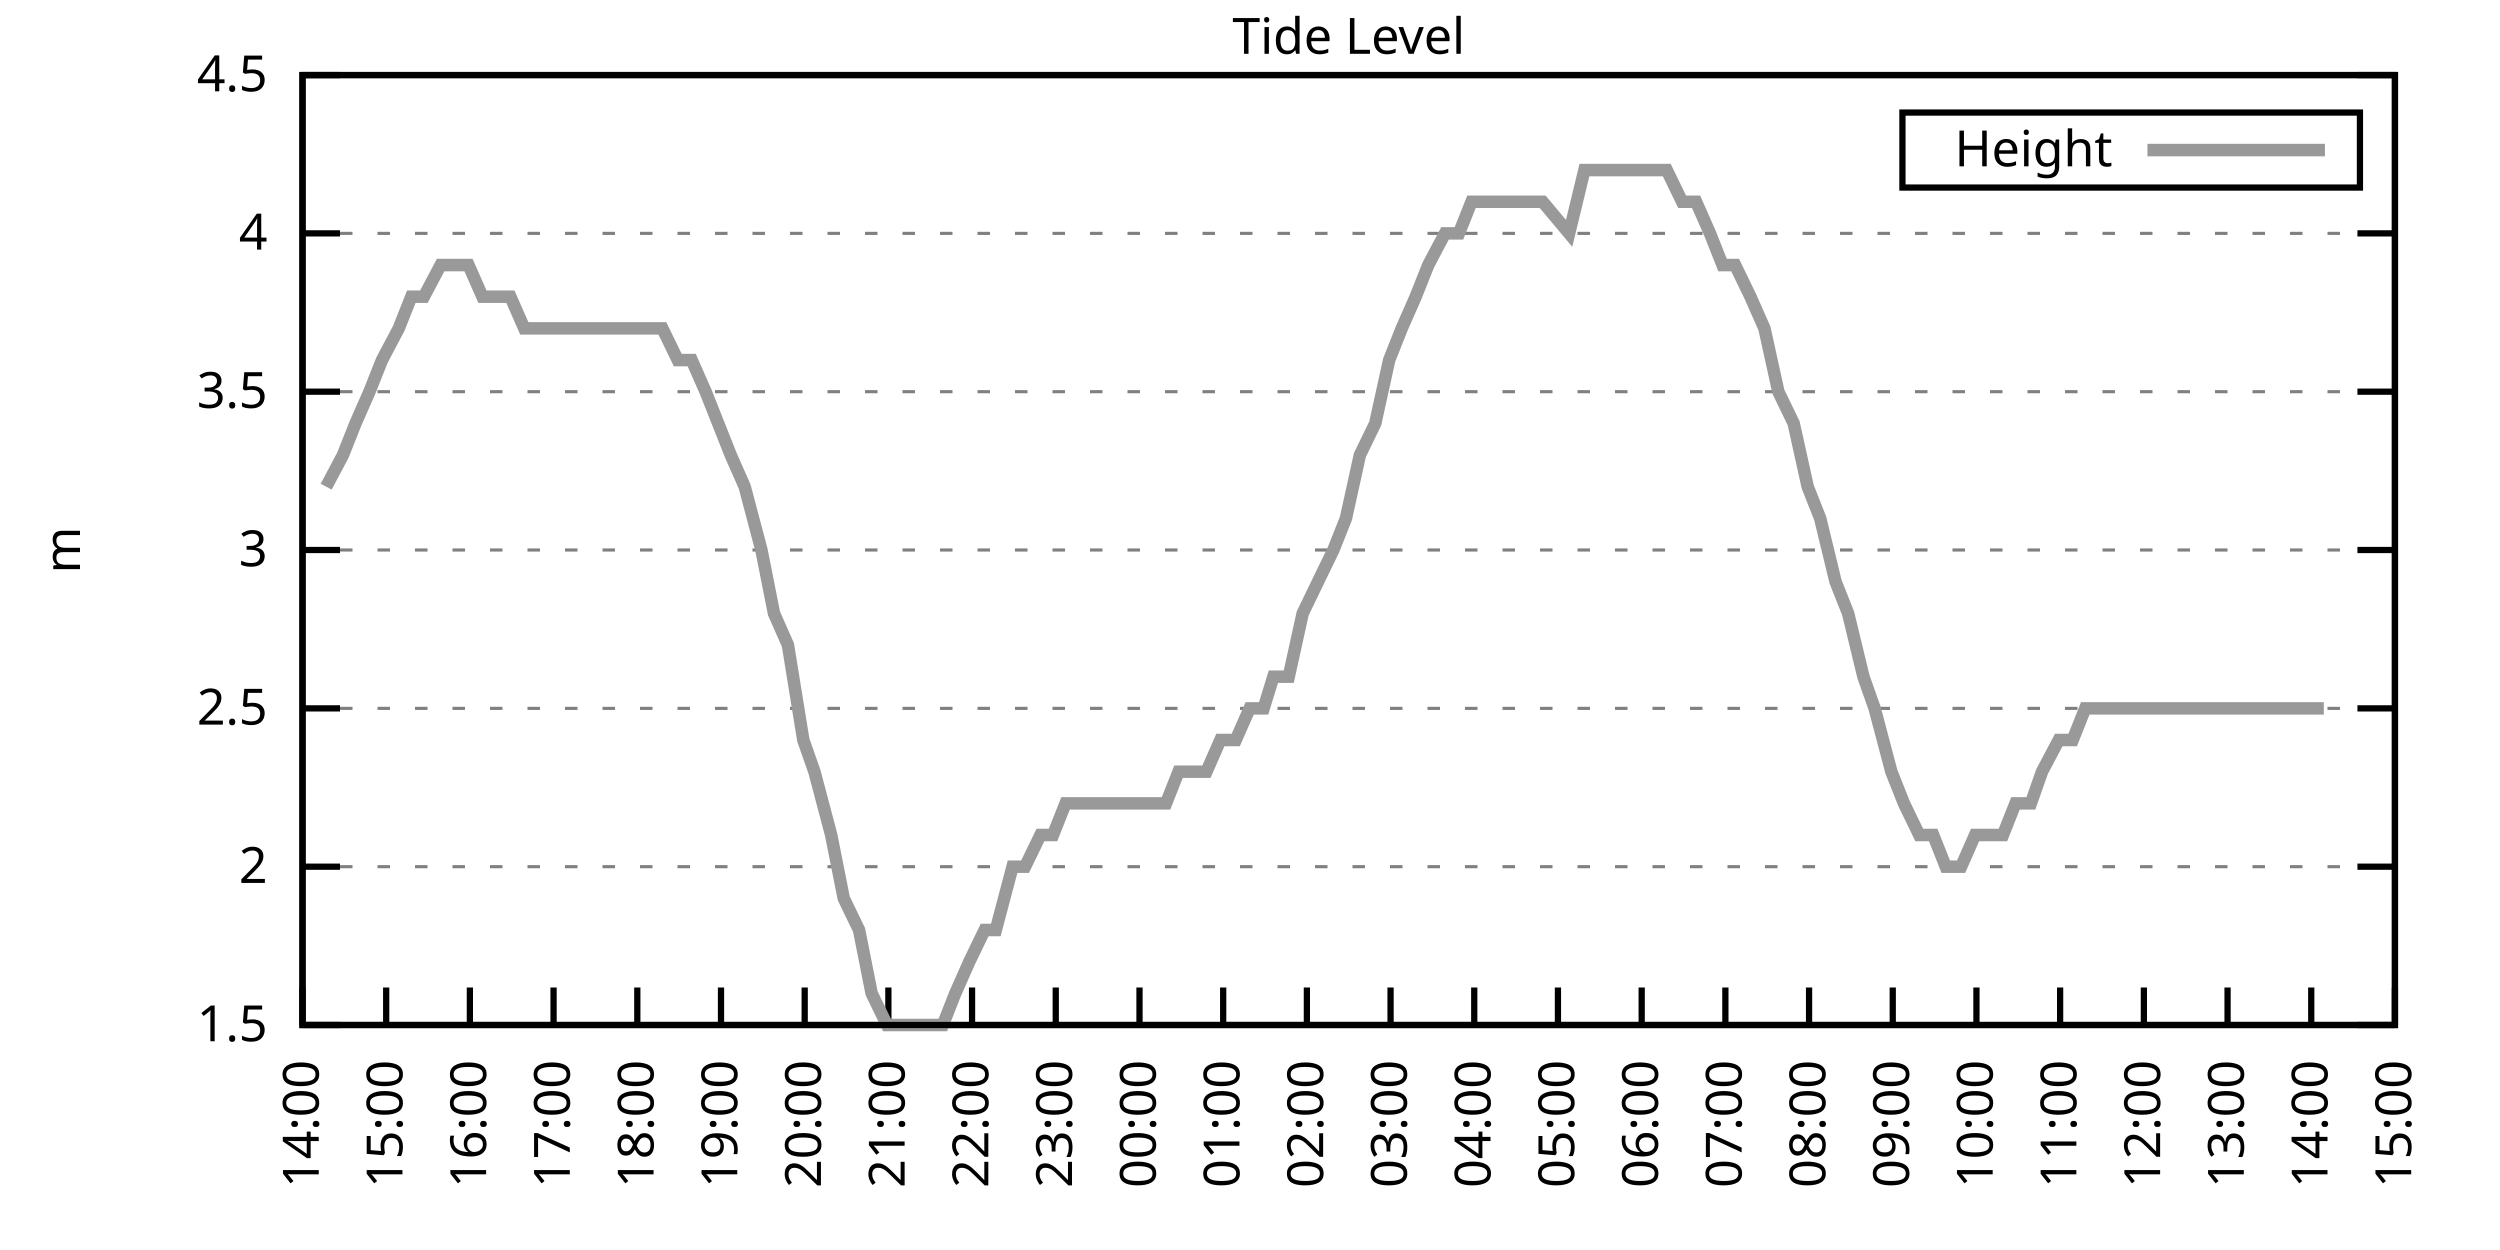
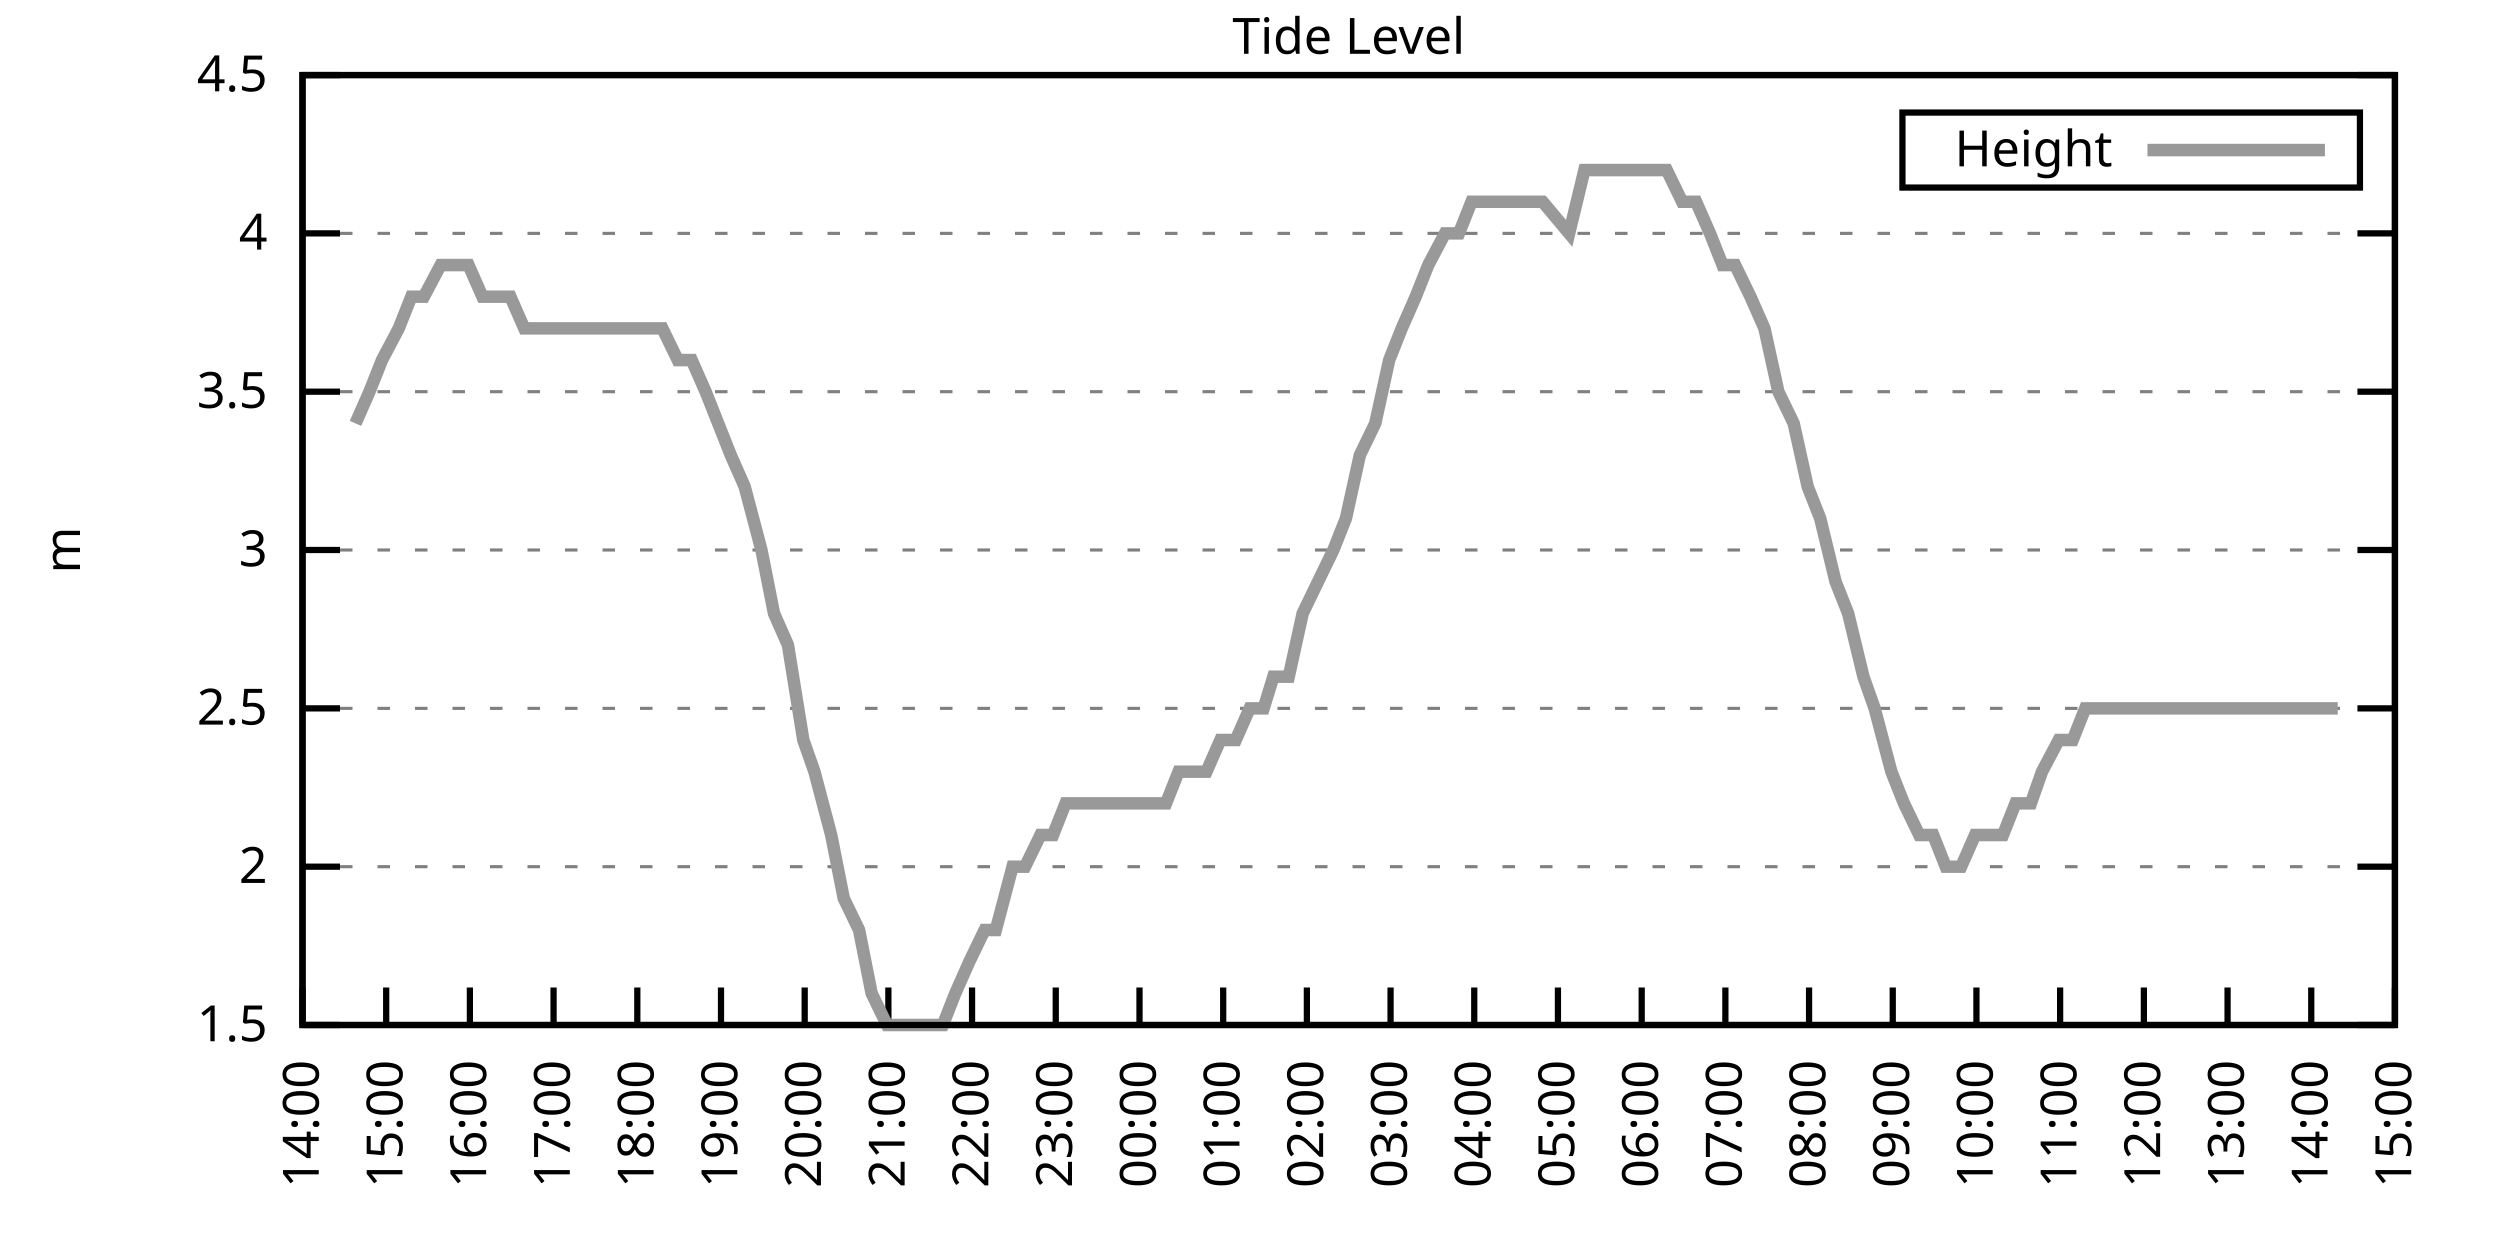
<svg xmlns="http://www.w3.org/2000/svg" xmlns:xlink="http://www.w3.org/1999/xlink" width="400" height="200" viewBox="0 0 400 200">
  <g id="gnuplot_canvas">
    <rect x="0" y="0" width="400" height="200" fill="none" />
    <defs>
      <circle id="gpDot" r="0.5" stroke-width="0.5" stroke="currentColor" />
      <path id="gpPt0" stroke-width="0.333" stroke="currentColor" d="M-1,0 h2 M0,-1 v2" />
      <path id="gpPt1" stroke-width="0.333" stroke="currentColor" d="M-1,-1 L1,1 M1,-1 L-1,1" />
      <path id="gpPt2" stroke-width="0.333" stroke="currentColor" d="M-1,0 L1,0 M0,-1 L0,1 M-1,-1 L1,1 M-1,1 L1,-1" />
      <rect id="gpPt3" stroke-width="0.333" stroke="currentColor" x="-1" y="-1" width="2" height="2" />
      <rect id="gpPt4" stroke-width="0.333" stroke="currentColor" fill="currentColor" x="-1" y="-1" width="2" height="2" />
      <circle id="gpPt5" stroke-width="0.333" stroke="currentColor" cx="0" cy="0" r="1" />
      <use xlink:href="#gpPt5" id="gpPt6" fill="currentColor" stroke="none" />
      <path id="gpPt7" stroke-width="0.333" stroke="currentColor" d="M0,-1.33 L-1.33,0.67 L1.33,0.67 z" />
      <use xlink:href="#gpPt7" id="gpPt8" fill="currentColor" stroke="none" />
      <use xlink:href="#gpPt7" id="gpPt9" stroke="currentColor" transform="rotate(180)" />
      <use xlink:href="#gpPt9" id="gpPt10" fill="currentColor" stroke="none" />
      <use xlink:href="#gpPt3" id="gpPt11" stroke="currentColor" transform="rotate(45)" />
      <use xlink:href="#gpPt11" id="gpPt12" fill="currentColor" stroke="none" />
      <path id="gpPt13" stroke-width="0.333" stroke="currentColor" d="M0,1.330 L1.265,0.411 L0.782,-1.067 L-0.782,-1.076 L-1.265,0.411 z" />
      <use xlink:href="#gpPt13" id="gpPt14" fill="currentColor" stroke="none" />
      <filter id="textbox" filterUnits="objectBoundingBox" x="0" y="0" height="1" width="1">
        <feFlood flood-color="white" flood-opacity="1" result="bgnd" />
        <feComposite in="SourceGraphic" in2="bgnd" operator="atop" />
      </filter>
      <filter id="greybox" filterUnits="objectBoundingBox" x="0" y="0" height="1" width="1">
        <feFlood flood-color="lightgrey" flood-opacity="1" result="grey" />
        <feComposite in="SourceGraphic" in2="grey" operator="atop" />
      </filter>
    </defs>
    <g fill="none" color="white" stroke="currentColor" stroke-width="1.00" stroke-linecap="butt" stroke-linejoin="miter">
</g>
    <g fill="none" color="black" stroke="currentColor" stroke-width="1.00" stroke-linecap="butt" stroke-linejoin="miter">
      <g stroke="none" shape-rendering="crispEdges">
        <polygon fill="rgb(255, 255, 255)" points="48.40,164.00 383.18,164.00 383.18,12.02 48.40,12.02 " />
      </g>
    </g>
    <g fill="none" color="black" stroke="currentColor" stroke-width="1.00" stroke-linecap="butt" stroke-linejoin="miter">
</g>
    <g fill="none" color="black" stroke="black" stroke-width="0.50" stroke-linecap="butt" stroke-linejoin="miter">
</g>
    <g fill="none" color="gray" stroke="currentColor" stroke-width="0.50" stroke-linecap="butt" stroke-linejoin="miter">
      <path stroke="gray" stroke-dasharray="2,4" class="gridline" d="M48.40,164.00 L383.19,164.00  " />
    </g>
    <g fill="none" color="gray" stroke="gray" stroke-width="1.00" stroke-linecap="butt" stroke-linejoin="miter">
</g>
    <g fill="none" color="black" stroke="currentColor" stroke-width="1.00" stroke-linecap="butt" stroke-linejoin="miter">
      <path stroke="black" d="M48.40,164.00 L54.40,164.00 M383.19,164.00 L377.19,164.00  " />
      <g transform="translate(42.80,166.60)" stroke="none" fill="black" font-family="Sans" font-size="8.00" text-anchor="end">
        <text>
          <tspan font-family="Sans"> 1.5</tspan>
        </text>
      </g>
    </g>
    <g fill="none" color="black" stroke="currentColor" stroke-width="1.00" stroke-linecap="butt" stroke-linejoin="miter">
</g>
    <g fill="none" color="black" stroke="black" stroke-width="0.50" stroke-linecap="butt" stroke-linejoin="miter">
</g>
    <g fill="none" color="gray" stroke="currentColor" stroke-width="0.50" stroke-linecap="butt" stroke-linejoin="miter">
      <path stroke="gray" stroke-dasharray="2,4" class="gridline" d="M48.40,138.67 L383.19,138.67  " />
    </g>
    <g fill="none" color="gray" stroke="gray" stroke-width="1.00" stroke-linecap="butt" stroke-linejoin="miter">
</g>
    <g fill="none" color="black" stroke="currentColor" stroke-width="1.00" stroke-linecap="butt" stroke-linejoin="miter">
      <path stroke="black" d="M48.40,138.67 L54.40,138.67 M383.19,138.67 L377.19,138.67  " />
      <g transform="translate(42.80,141.27)" stroke="none" fill="black" font-family="Sans" font-size="8.00" text-anchor="end">
        <text>
          <tspan font-family="Sans"> 2</tspan>
        </text>
      </g>
    </g>
    <g fill="none" color="black" stroke="currentColor" stroke-width="1.00" stroke-linecap="butt" stroke-linejoin="miter">
</g>
    <g fill="none" color="black" stroke="black" stroke-width="0.50" stroke-linecap="butt" stroke-linejoin="miter">
</g>
    <g fill="none" color="gray" stroke="currentColor" stroke-width="0.50" stroke-linecap="butt" stroke-linejoin="miter">
      <path stroke="gray" stroke-dasharray="2,4" class="gridline" d="M48.40,113.34 L383.19,113.34  " />
    </g>
    <g fill="none" color="gray" stroke="gray" stroke-width="1.00" stroke-linecap="butt" stroke-linejoin="miter">
</g>
    <g fill="none" color="black" stroke="currentColor" stroke-width="1.00" stroke-linecap="butt" stroke-linejoin="miter">
      <path stroke="black" d="M48.40,113.34 L54.40,113.34 M383.19,113.34 L377.19,113.34  " />
      <g transform="translate(42.80,115.94)" stroke="none" fill="black" font-family="Sans" font-size="8.00" text-anchor="end">
        <text>
          <tspan font-family="Sans"> 2.5</tspan>
        </text>
      </g>
    </g>
    <g fill="none" color="black" stroke="currentColor" stroke-width="1.00" stroke-linecap="butt" stroke-linejoin="miter">
</g>
    <g fill="none" color="black" stroke="black" stroke-width="0.50" stroke-linecap="butt" stroke-linejoin="miter">
</g>
    <g fill="none" color="gray" stroke="currentColor" stroke-width="0.50" stroke-linecap="butt" stroke-linejoin="miter">
      <path stroke="gray" stroke-dasharray="2,4" class="gridline" d="M48.40,88.00 L383.19,88.00  " />
    </g>
    <g fill="none" color="gray" stroke="gray" stroke-width="1.00" stroke-linecap="butt" stroke-linejoin="miter">
</g>
    <g fill="none" color="black" stroke="currentColor" stroke-width="1.00" stroke-linecap="butt" stroke-linejoin="miter">
      <path stroke="black" d="M48.40,88.00 L54.40,88.00 M383.19,88.00 L377.19,88.00  " />
      <g transform="translate(42.80,90.60)" stroke="none" fill="black" font-family="Sans" font-size="8.00" text-anchor="end">
        <text>
          <tspan font-family="Sans"> 3</tspan>
        </text>
      </g>
    </g>
    <g fill="none" color="black" stroke="currentColor" stroke-width="1.00" stroke-linecap="butt" stroke-linejoin="miter">
</g>
    <g fill="none" color="black" stroke="black" stroke-width="0.50" stroke-linecap="butt" stroke-linejoin="miter">
</g>
    <g fill="none" color="gray" stroke="currentColor" stroke-width="0.50" stroke-linecap="butt" stroke-linejoin="miter">
      <path stroke="gray" stroke-dasharray="2,4" class="gridline" d="M48.40,62.67 L383.19,62.67  " />
    </g>
    <g fill="none" color="gray" stroke="gray" stroke-width="1.00" stroke-linecap="butt" stroke-linejoin="miter">
</g>
    <g fill="none" color="black" stroke="currentColor" stroke-width="1.00" stroke-linecap="butt" stroke-linejoin="miter">
      <path stroke="black" d="M48.40,62.67 L54.40,62.67 M383.19,62.67 L377.19,62.67  " />
      <g transform="translate(42.80,65.27)" stroke="none" fill="black" font-family="Sans" font-size="8.00" text-anchor="end">
        <text>
          <tspan font-family="Sans"> 3.5</tspan>
        </text>
      </g>
    </g>
    <g fill="none" color="black" stroke="currentColor" stroke-width="1.00" stroke-linecap="butt" stroke-linejoin="miter">
</g>
    <g fill="none" color="black" stroke="black" stroke-width="0.50" stroke-linecap="butt" stroke-linejoin="miter">
</g>
    <g fill="none" color="gray" stroke="currentColor" stroke-width="0.50" stroke-linecap="butt" stroke-linejoin="miter">
      <path stroke="gray" stroke-dasharray="2,4" class="gridline" d="M48.40,37.34 L383.19,37.34  " />
    </g>
    <g fill="none" color="gray" stroke="gray" stroke-width="1.00" stroke-linecap="butt" stroke-linejoin="miter">
</g>
    <g fill="none" color="black" stroke="currentColor" stroke-width="1.00" stroke-linecap="butt" stroke-linejoin="miter">
      <path stroke="black" d="M48.40,37.34 L54.40,37.34 M383.19,37.34 L377.19,37.34  " />
      <g transform="translate(42.80,39.94)" stroke="none" fill="black" font-family="Sans" font-size="8.00" text-anchor="end">
        <text>
          <tspan font-family="Sans"> 4</tspan>
        </text>
      </g>
    </g>
    <g fill="none" color="black" stroke="currentColor" stroke-width="1.00" stroke-linecap="butt" stroke-linejoin="miter">
</g>
    <g fill="none" color="black" stroke="black" stroke-width="0.50" stroke-linecap="butt" stroke-linejoin="miter">
</g>
    <g fill="none" color="gray" stroke="currentColor" stroke-width="0.50" stroke-linecap="butt" stroke-linejoin="miter">
      <path stroke="gray" stroke-dasharray="2,4" class="gridline" d="M48.40,12.01 L383.19,12.01  " />
    </g>
    <g fill="none" color="gray" stroke="gray" stroke-width="1.00" stroke-linecap="butt" stroke-linejoin="miter">
</g>
    <g fill="none" color="black" stroke="currentColor" stroke-width="1.00" stroke-linecap="butt" stroke-linejoin="miter">
      <path stroke="black" d="M48.40,12.01 L54.40,12.01 M383.19,12.01 L377.19,12.01  " />
      <g transform="translate(42.80,14.61)" stroke="none" fill="black" font-family="Sans" font-size="8.00" text-anchor="end">
        <text>
          <tspan font-family="Sans"> 4.5</tspan>
        </text>
      </g>
    </g>
    <g fill="none" color="black" stroke="currentColor" stroke-width="1.00" stroke-linecap="butt" stroke-linejoin="miter">
      <path stroke="black" d="M48.40,164.00 L48.40,158.00  " />
      <g transform="translate(51.00,169.60) rotate(270.00)" stroke="none" fill="black" font-family="Sans" font-size="8.00" text-anchor="end">
        <text>
          <tspan font-family="Sans">14:00</tspan>
        </text>
      </g>
    </g>
    <g fill="none" color="black" stroke="currentColor" stroke-width="1.00" stroke-linecap="butt" stroke-linejoin="miter">
      <path stroke="black" d="M61.79,164.00 L61.79,158.00  " />
      <g transform="translate(64.39,169.60) rotate(270.00)" stroke="none" fill="black" font-family="Sans" font-size="8.00" text-anchor="end">
        <text>
          <tspan font-family="Sans">15:00</tspan>
        </text>
      </g>
    </g>
    <g fill="none" color="black" stroke="currentColor" stroke-width="1.00" stroke-linecap="butt" stroke-linejoin="miter">
      <path stroke="black" d="M75.18,164.00 L75.18,158.00  " />
      <g transform="translate(77.78,169.60) rotate(270.00)" stroke="none" fill="black" font-family="Sans" font-size="8.00" text-anchor="end">
        <text>
          <tspan font-family="Sans">16:00</tspan>
        </text>
      </g>
    </g>
    <g fill="none" color="black" stroke="currentColor" stroke-width="1.00" stroke-linecap="butt" stroke-linejoin="miter">
      <path stroke="black" d="M88.57,164.00 L88.57,158.00  " />
      <g transform="translate(91.17,169.60) rotate(270.00)" stroke="none" fill="black" font-family="Sans" font-size="8.00" text-anchor="end">
        <text>
          <tspan font-family="Sans">17:00</tspan>
        </text>
      </g>
    </g>
    <g fill="none" color="black" stroke="currentColor" stroke-width="1.00" stroke-linecap="butt" stroke-linejoin="miter">
      <path stroke="black" d="M101.97,164.00 L101.97,158.00  " />
      <g transform="translate(104.57,169.60) rotate(270.00)" stroke="none" fill="black" font-family="Sans" font-size="8.00" text-anchor="end">
        <text>
          <tspan font-family="Sans">18:00</tspan>
        </text>
      </g>
    </g>
    <g fill="none" color="black" stroke="currentColor" stroke-width="1.00" stroke-linecap="butt" stroke-linejoin="miter">
      <path stroke="black" d="M115.36,164.00 L115.36,158.00  " />
      <g transform="translate(117.96,169.60) rotate(270.00)" stroke="none" fill="black" font-family="Sans" font-size="8.00" text-anchor="end">
        <text>
          <tspan font-family="Sans">19:00</tspan>
        </text>
      </g>
    </g>
    <g fill="none" color="black" stroke="currentColor" stroke-width="1.00" stroke-linecap="butt" stroke-linejoin="miter">
      <path stroke="black" d="M128.75,164.00 L128.75,158.00  " />
      <g transform="translate(131.35,169.60) rotate(270.00)" stroke="none" fill="black" font-family="Sans" font-size="8.00" text-anchor="end">
        <text>
          <tspan font-family="Sans">20:00</tspan>
        </text>
      </g>
    </g>
    <g fill="none" color="black" stroke="currentColor" stroke-width="1.00" stroke-linecap="butt" stroke-linejoin="miter">
      <path stroke="black" d="M142.14,164.00 L142.14,158.00  " />
      <g transform="translate(144.74,169.60) rotate(270.00)" stroke="none" fill="black" font-family="Sans" font-size="8.00" text-anchor="end">
        <text>
          <tspan font-family="Sans">21:00</tspan>
        </text>
      </g>
    </g>
    <g fill="none" color="black" stroke="currentColor" stroke-width="1.00" stroke-linecap="butt" stroke-linejoin="miter">
      <path stroke="black" d="M155.53,164.00 L155.53,158.00  " />
      <g transform="translate(158.13,169.60) rotate(270.00)" stroke="none" fill="black" font-family="Sans" font-size="8.00" text-anchor="end">
        <text>
          <tspan font-family="Sans">22:00</tspan>
        </text>
      </g>
    </g>
    <g fill="none" color="black" stroke="currentColor" stroke-width="1.00" stroke-linecap="butt" stroke-linejoin="miter">
      <path stroke="black" d="M168.92,164.00 L168.92,158.00  " />
      <g transform="translate(171.52,169.60) rotate(270.00)" stroke="none" fill="black" font-family="Sans" font-size="8.00" text-anchor="end">
        <text>
          <tspan font-family="Sans">23:00</tspan>
        </text>
      </g>
    </g>
    <g fill="none" color="black" stroke="currentColor" stroke-width="1.00" stroke-linecap="butt" stroke-linejoin="miter">
      <path stroke="black" d="M182.32,164.00 L182.32,158.00  " />
      <g transform="translate(184.92,169.60) rotate(270.00)" stroke="none" fill="black" font-family="Sans" font-size="8.00" text-anchor="end">
        <text>
          <tspan font-family="Sans">00:00</tspan>
        </text>
      </g>
    </g>
    <g fill="none" color="black" stroke="currentColor" stroke-width="1.00" stroke-linecap="butt" stroke-linejoin="miter">
      <path stroke="black" d="M195.71,164.00 L195.71,158.00  " />
      <g transform="translate(198.31,169.60) rotate(270.00)" stroke="none" fill="black" font-family="Sans" font-size="8.00" text-anchor="end">
        <text>
          <tspan font-family="Sans">01:00</tspan>
        </text>
      </g>
    </g>
    <g fill="none" color="black" stroke="currentColor" stroke-width="1.00" stroke-linecap="butt" stroke-linejoin="miter">
      <path stroke="black" d="M209.10,164.00 L209.10,158.00  " />
      <g transform="translate(211.70,169.60) rotate(270.00)" stroke="none" fill="black" font-family="Sans" font-size="8.00" text-anchor="end">
        <text>
          <tspan font-family="Sans">02:00</tspan>
        </text>
      </g>
    </g>
    <g fill="none" color="black" stroke="currentColor" stroke-width="1.00" stroke-linecap="butt" stroke-linejoin="miter">
      <path stroke="black" d="M222.49,164.00 L222.49,158.00  " />
      <g transform="translate(225.09,169.60) rotate(270.00)" stroke="none" fill="black" font-family="Sans" font-size="8.00" text-anchor="end">
        <text>
          <tspan font-family="Sans">03:00</tspan>
        </text>
      </g>
    </g>
    <g fill="none" color="black" stroke="currentColor" stroke-width="1.00" stroke-linecap="butt" stroke-linejoin="miter">
      <path stroke="black" d="M235.88,164.00 L235.88,158.00  " />
      <g transform="translate(238.48,169.60) rotate(270.00)" stroke="none" fill="black" font-family="Sans" font-size="8.00" text-anchor="end">
        <text>
          <tspan font-family="Sans">04:00</tspan>
        </text>
      </g>
    </g>
    <g fill="none" color="black" stroke="currentColor" stroke-width="1.00" stroke-linecap="butt" stroke-linejoin="miter">
      <path stroke="black" d="M249.27,164.00 L249.27,158.00  " />
      <g transform="translate(251.87,169.60) rotate(270.00)" stroke="none" fill="black" font-family="Sans" font-size="8.00" text-anchor="end">
        <text>
          <tspan font-family="Sans">05:00</tspan>
        </text>
      </g>
    </g>
    <g fill="none" color="black" stroke="currentColor" stroke-width="1.00" stroke-linecap="butt" stroke-linejoin="miter">
      <path stroke="black" d="M262.67,164.00 L262.67,158.00  " />
      <g transform="translate(265.27,169.60) rotate(270.00)" stroke="none" fill="black" font-family="Sans" font-size="8.00" text-anchor="end">
        <text>
          <tspan font-family="Sans">06:00</tspan>
        </text>
      </g>
    </g>
    <g fill="none" color="black" stroke="currentColor" stroke-width="1.00" stroke-linecap="butt" stroke-linejoin="miter">
      <path stroke="black" d="M276.06,164.00 L276.06,158.00  " />
      <g transform="translate(278.66,169.60) rotate(270.00)" stroke="none" fill="black" font-family="Sans" font-size="8.00" text-anchor="end">
        <text>
          <tspan font-family="Sans">07:00</tspan>
        </text>
      </g>
    </g>
    <g fill="none" color="black" stroke="currentColor" stroke-width="1.00" stroke-linecap="butt" stroke-linejoin="miter">
      <path stroke="black" d="M289.45,164.00 L289.45,158.00  " />
      <g transform="translate(292.05,169.60) rotate(270.00)" stroke="none" fill="black" font-family="Sans" font-size="8.00" text-anchor="end">
        <text>
          <tspan font-family="Sans">08:00</tspan>
        </text>
      </g>
    </g>
    <g fill="none" color="black" stroke="currentColor" stroke-width="1.00" stroke-linecap="butt" stroke-linejoin="miter">
      <path stroke="black" d="M302.84,164.00 L302.84,158.00  " />
      <g transform="translate(305.44,169.60) rotate(270.00)" stroke="none" fill="black" font-family="Sans" font-size="8.00" text-anchor="end">
        <text>
          <tspan font-family="Sans">09:00</tspan>
        </text>
      </g>
    </g>
    <g fill="none" color="black" stroke="currentColor" stroke-width="1.00" stroke-linecap="butt" stroke-linejoin="miter">
      <path stroke="black" d="M316.23,164.00 L316.23,158.00  " />
      <g transform="translate(318.83,169.60) rotate(270.00)" stroke="none" fill="black" font-family="Sans" font-size="8.00" text-anchor="end">
        <text>
          <tspan font-family="Sans">10:00</tspan>
        </text>
      </g>
    </g>
    <g fill="none" color="black" stroke="currentColor" stroke-width="1.00" stroke-linecap="butt" stroke-linejoin="miter">
      <path stroke="black" d="M329.62,164.00 L329.62,158.00  " />
      <g transform="translate(332.22,169.60) rotate(270.00)" stroke="none" fill="black" font-family="Sans" font-size="8.00" text-anchor="end">
        <text>
          <tspan font-family="Sans">11:00</tspan>
        </text>
      </g>
    </g>
    <g fill="none" color="black" stroke="currentColor" stroke-width="1.00" stroke-linecap="butt" stroke-linejoin="miter">
      <path stroke="black" d="M343.02,164.00 L343.02,158.00  " />
      <g transform="translate(345.62,169.60) rotate(270.00)" stroke="none" fill="black" font-family="Sans" font-size="8.00" text-anchor="end">
        <text>
          <tspan font-family="Sans">12:00</tspan>
        </text>
      </g>
    </g>
    <g fill="none" color="black" stroke="currentColor" stroke-width="1.00" stroke-linecap="butt" stroke-linejoin="miter">
      <path stroke="black" d="M356.41,164.00 L356.41,158.00  " />
      <g transform="translate(359.01,169.60) rotate(270.00)" stroke="none" fill="black" font-family="Sans" font-size="8.00" text-anchor="end">
        <text>
          <tspan font-family="Sans">13:00</tspan>
        </text>
      </g>
    </g>
    <g fill="none" color="black" stroke="currentColor" stroke-width="1.00" stroke-linecap="butt" stroke-linejoin="miter">
      <path stroke="black" d="M369.80,164.00 L369.80,158.00  " />
      <g transform="translate(372.40,169.60) rotate(270.00)" stroke="none" fill="black" font-family="Sans" font-size="8.00" text-anchor="end">
        <text>
          <tspan font-family="Sans">14:00</tspan>
        </text>
      </g>
    </g>
    <g fill="none" color="black" stroke="currentColor" stroke-width="1.00" stroke-linecap="butt" stroke-linejoin="miter">
      <path stroke="black" d="M383.19,164.00 L383.19,158.00  " />
      <g transform="translate(385.79,169.60) rotate(270.00)" stroke="none" fill="black" font-family="Sans" font-size="8.00" text-anchor="end">
        <text>
          <tspan font-family="Sans">15:00</tspan>
        </text>
      </g>
    </g>
    <g fill="none" color="black" stroke="currentColor" stroke-width="1.00" stroke-linecap="butt" stroke-linejoin="miter">
</g>
    <g fill="none" color="black" stroke="currentColor" stroke-width="1.00" stroke-linecap="butt" stroke-linejoin="miter">
      <path stroke="black" d="M48.40,12.01 L48.40,164.00 L383.19,164.00 L383.19,12.01 L48.40,12.01 Z  " />
    </g>
    <g fill="none" color="black" stroke="currentColor" stroke-width="1.00" stroke-linecap="butt" stroke-linejoin="miter">
</g>
    <g fill="none" color="black" stroke="currentColor" stroke-width="1.00" stroke-linecap="butt" stroke-linejoin="miter">
      <path stroke="black" d="M304.39,30.01 L304.39,18.01 L377.59,18.01 L377.59,30.01 L304.39,30.01 Z  " />
    </g>
    <g id="Tide_level_plot_1">
      <g fill="none" color="white" stroke="black" stroke-width="2.00" stroke-linecap="butt" stroke-linejoin="miter">
</g>
      <g fill="none" color="black" stroke="currentColor" stroke-width="2.00" stroke-linecap="butt" stroke-linejoin="miter">
        <g transform="translate(337.99,26.61)" stroke="none" fill="black" font-family="Sans" font-size="8.00" text-anchor="end">
          <text>
            <tspan font-family="Sans">Height</tspan>
          </text>
        </g>
      </g>
      <g fill="none" color="black" stroke="currentColor" stroke-width="2.00" stroke-linecap="butt" stroke-linejoin="miter">
-         <path stroke="rgb(153, 153, 153)" d="M343.59,24.01 L371.99,24.01 M52.19,77.87 L54.87,72.81 L56.88,67.74 L59.11,62.67 L61.12,57.61 L63.80,52.54   L65.81,47.47 L67.82,47.47 L70.50,42.41 L72.73,42.41 L74.96,42.41 L77.19,47.47 L79.20,47.47 L81.66,47.47   L83.89,52.54 L86.12,52.54 L88.35,52.54 L90.36,52.54 L92.82,52.54 L95.05,52.54 L97.06,52.54 L99.06,52.54   L101.74,52.54 L103.75,52.54 L105.98,52.54 L108.44,57.61 L110.67,57.61 L112.90,62.67 L114.91,67.74 L116.92,72.81   L119.15,77.87 L121.83,88.00 L123.84,98.14 L126.07,103.20 L128.53,118.40 L130.31,123.47 L132.99,133.60 L135.00,143.73   L137.45,148.80 L139.46,158.93 L141.92,164.00 L144.15,164.00 L146.16,164.00 L148.17,164.00 L150.85,164.00 L152.85,158.93   L155.09,153.87 L157.54,148.80 L159.33,148.80 L162.01,138.67 L164.01,138.67 L166.47,133.60 L168.48,133.60 L170.49,128.54   L173.17,128.54 L175.40,128.54 L177.18,128.54 L179.86,128.54 L181.87,128.54 L184.32,128.54 L186.56,128.54 L188.57,123.47   L191.02,123.47 L193.03,123.47 L195.26,118.40 L197.72,118.40 L199.95,113.34 L202.18,113.34 L203.74,108.27 L206.20,108.27   L208.43,98.14 L210.88,93.07 L213.34,88.00 L215.35,82.94 L217.58,72.81 L220.04,67.74 L222.27,57.61 L224.28,52.54   L226.51,47.47 L228.52,42.41 L231.20,37.34 L233.43,37.34 L235.44,32.28 L237.89,32.28 L239.90,32.28 L242.36,32.28   L244.36,32.28 L246.82,32.28 L251.06,37.34 L253.51,27.21 L255.52,27.21 L257.53,27.21 L259.99,27.21 L262.22,27.21   L264.67,27.21 L266.68,27.21 L269.14,32.28 L271.37,32.28 L273.60,37.34 L275.61,42.41 L277.62,42.41 L280.07,47.47   L282.31,52.54 L284.54,62.67 L286.99,67.74 L289.23,77.87 L291.23,82.94 L293.69,93.07 L295.70,98.14 L298.15,108.27   L299.94,113.34 L302.62,123.47 L304.63,128.54 L307.08,133.60 L309.31,133.60 L311.32,138.67 L313.78,138.67 L316.01,133.60   L318.02,133.60 L320.47,133.60 L322.48,128.54 L324.94,128.54 L326.72,123.47 L329.40,118.40 L331.63,118.40 L333.64,113.34   L336.10,113.34 L338.10,113.34 L340.11,113.34 L342.79,113.34 L345.02,113.34 L347.26,113.34 L349.49,113.34 L351.50,113.34   L353.95,113.34 L355.96,113.34 L358.42,113.34 L360.42,113.34 L362.88,113.34 L365.11,113.34 L367.12,113.34 L368.91,113.34   L371.81,113.34  " />
+         <path stroke="rgb(153, 153, 153)" d="M343.59,24.01 L371.99,24.01 M56.88,67.74 L59.11,62.67 L61.12,57.61 L63.80,52.54 L65.81,47.47 L67.82,47.47   L70.50,42.41 L72.73,42.41 L74.96,42.41 L77.19,47.47 L79.20,47.47 L81.66,47.47 L83.89,52.54 L86.12,52.54   L88.35,52.54 L90.36,52.54 L92.82,52.54 L95.05,52.54 L97.06,52.54 L99.06,52.54 L101.74,52.54 L103.75,52.54   L105.98,52.54 L108.44,57.61 L110.67,57.61 L112.90,62.67 L114.91,67.74 L116.92,72.81 L119.15,77.87 L121.83,88.00   L123.84,98.14 L126.07,103.20 L128.53,118.40 L130.31,123.47 L132.99,133.60 L135.00,143.73 L137.45,148.80 L139.46,158.93   L141.92,164.00 L144.15,164.00 L146.16,164.00 L148.17,164.00 L150.85,164.00 L152.85,158.93 L155.09,153.87 L157.54,148.80   L159.33,148.80 L162.01,138.67 L164.01,138.67 L166.47,133.60 L168.48,133.60 L170.49,128.54 L173.17,128.54 L175.40,128.54   L177.18,128.54 L179.86,128.54 L181.87,128.54 L184.32,128.54 L186.56,128.54 L188.57,123.47 L191.02,123.47 L193.03,123.47   L195.26,118.40 L197.72,118.40 L199.95,113.34 L202.18,113.34 L203.74,108.27 L206.20,108.27 L208.43,98.14 L210.88,93.07   L213.34,88.00 L215.35,82.94 L217.58,72.81 L220.04,67.74 L222.27,57.61 L224.28,52.54 L226.51,47.47 L228.52,42.41   L231.20,37.34 L233.43,37.34 L235.44,32.28 L237.89,32.28 L239.90,32.28 L242.36,32.28 L244.36,32.28 L246.82,32.28   L251.06,37.34 L253.51,27.21 L255.52,27.21 L257.53,27.21 L259.99,27.21 L262.22,27.21 L264.67,27.21 L266.68,27.21   L269.14,32.28 L271.37,32.28 L273.60,37.34 L275.61,42.41 L277.62,42.41 L280.07,47.47 L282.31,52.54 L284.54,62.67   L286.99,67.74 L289.23,77.87 L291.23,82.94 L293.69,93.07 L295.70,98.14 L298.15,108.27 L299.94,113.34 L302.62,123.47   L304.63,128.54 L307.08,133.60 L309.31,133.60 L311.32,138.67 L313.78,138.67 L316.01,133.60 L318.02,133.60 L320.47,133.60   L322.48,128.54 L324.94,128.54 L326.72,123.47 L329.40,118.40 L331.63,118.40 L333.64,113.34 L336.10,113.34 L338.10,113.34   L340.11,113.34 L342.79,113.34 L345.02,113.34 L347.26,113.34 L349.49,113.34 L351.50,113.34 L353.95,113.34 L355.96,113.34   L358.42,113.34 L360.42,113.34 L362.88,113.34 L365.11,113.34 L367.12,113.34 L368.91,113.34 L371.81,113.34 L374.04,113.34    " />
      </g>
    </g>
    <g fill="none" color="black" stroke="currentColor" stroke-width="2.00" stroke-linecap="butt" stroke-linejoin="miter">
</g>
    <g fill="none" color="black" stroke="black" stroke-width="1.00" stroke-linecap="butt" stroke-linejoin="miter">
</g>
    <g fill="none" color="black" stroke="currentColor" stroke-width="1.00" stroke-linecap="butt" stroke-linejoin="miter">
      <path stroke="black" d="M48.40,12.01 L48.40,164.00 L383.19,164.00 L383.19,12.01 L48.40,12.01 Z  " />
      <g transform="translate(12.80,88.01) rotate(270.00)" stroke="none" fill="black" font-family="Sans" font-size="8.00" text-anchor="middle">
        <text>
          <tspan font-family="Sans">m</tspan>
        </text>
      </g>
    </g>
    <g fill="none" color="black" stroke="currentColor" stroke-width="1.00" stroke-linecap="butt" stroke-linejoin="miter">
</g>
    <g fill="none" color="black" stroke="currentColor" stroke-width="1.00" stroke-linecap="butt" stroke-linejoin="miter">
      <g transform="translate(215.79,8.61)" stroke="none" fill="black" font-family="Sans" font-size="8.00" text-anchor="middle">
        <text>
          <tspan font-family="Sans">Tide Level</tspan>
        </text>
      </g>
    </g>
    <g fill="none" color="black" stroke="currentColor" stroke-width="1.00" stroke-linecap="butt" stroke-linejoin="miter">
</g>
  </g>
</svg>
